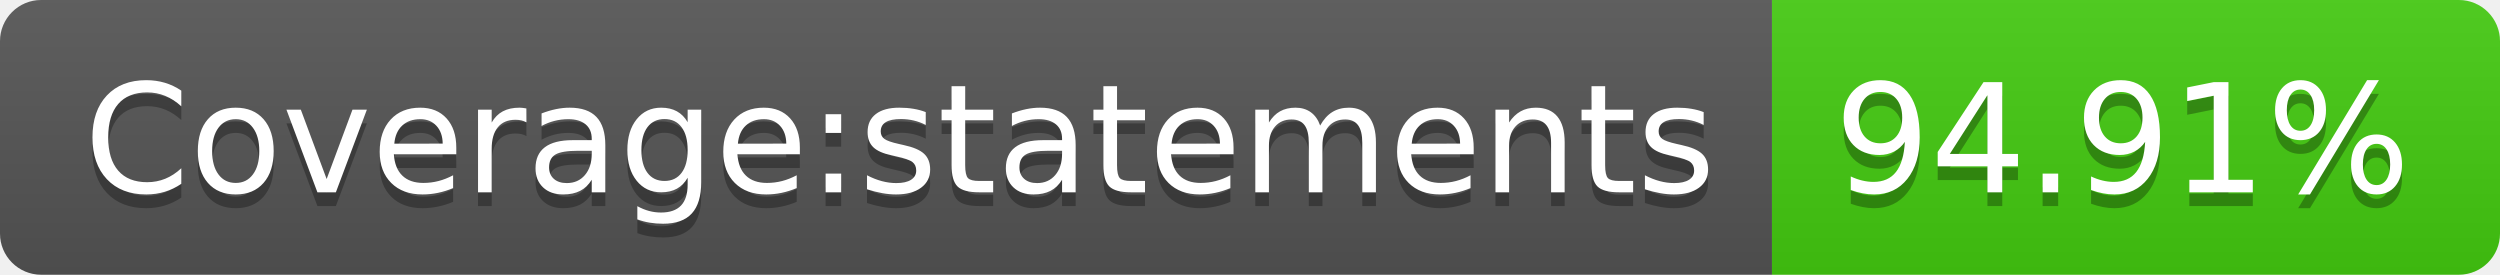
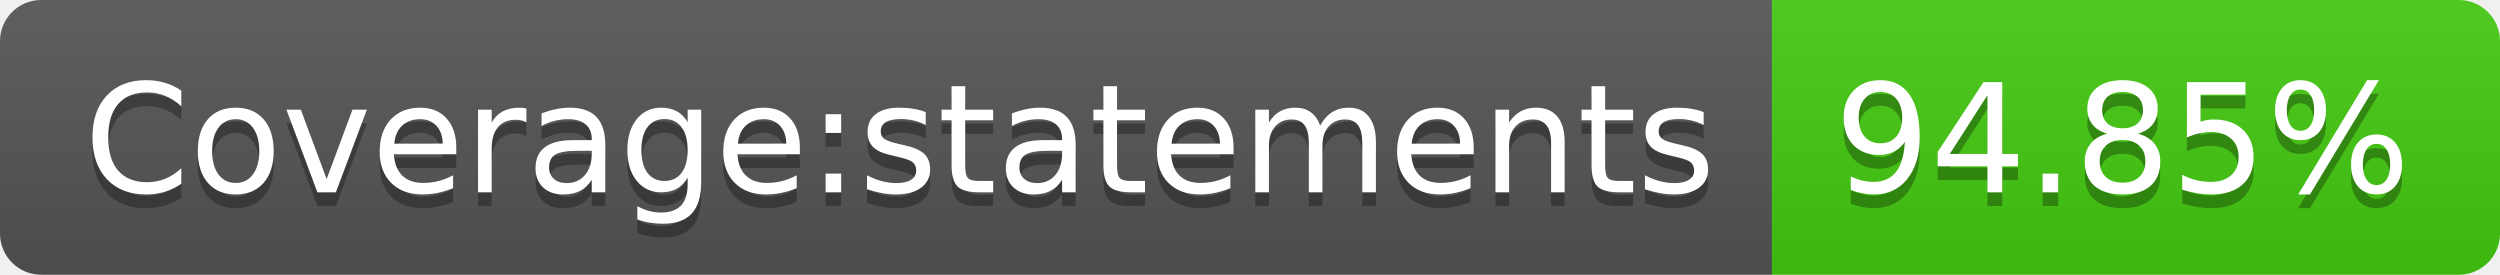
- <svg xmlns="http://www.w3.org/2000/svg" width="182" height="20" role="img" aria-label="Coverage:statements: 94.91%">
+ <svg xmlns="http://www.w3.org/2000/svg" width="182" height="20" role="img" aria-label="Coverage:statements: 94.85%">
  <linearGradient id="s" x2="0" y2="100%">
    <stop offset="0" stop-color="#bbb" stop-opacity=".1" />
    <stop offset="1" stop-opacity=".1" />
  </linearGradient>
  <clipPath id="r">
    <rect width="182" height="20" rx="3" fill="#fff" />
  </clipPath>
  <g clip-path="url(#r)">
    <rect width="129" height="20" fill="#555" />
    <rect x="129" width="53" height="20" fill="#4c1" />
    <rect width="182" height="20" fill="url(#s)" />
  </g>
  <g fill="#fff" text-anchor="middle" font-family="Verdana,Geneva,DejaVu Sans,sans-serif" text-rendering="geometricPrecision" font-size="110">
    <text aria-hidden="true" x="655" y="150" fill="#010101" fill-opacity=".3" transform="scale(.1)" textLength="1190">Coverage:statements</text>
    <text x="655" y="140" transform="scale(.1)" fill="#fff" textLength="1190">Coverage:statements</text>
-     <text aria-hidden="true" x="1545" y="150" fill="#010101" fill-opacity=".3" transform="scale(.1)" textLength="430">94.91%</text>
-     <text x="1545" y="140" transform="scale(.1)" fill="#fff" textLength="430">94.91%</text>
+     <text aria-hidden="true" x="1545" y="150" fill="#010101" fill-opacity=".3" transform="scale(.1)" textLength="430">94.85%</text>
+     <text x="1545" y="140" transform="scale(.1)" fill="#fff" textLength="430">94.85%</text>
  </g>
</svg>
